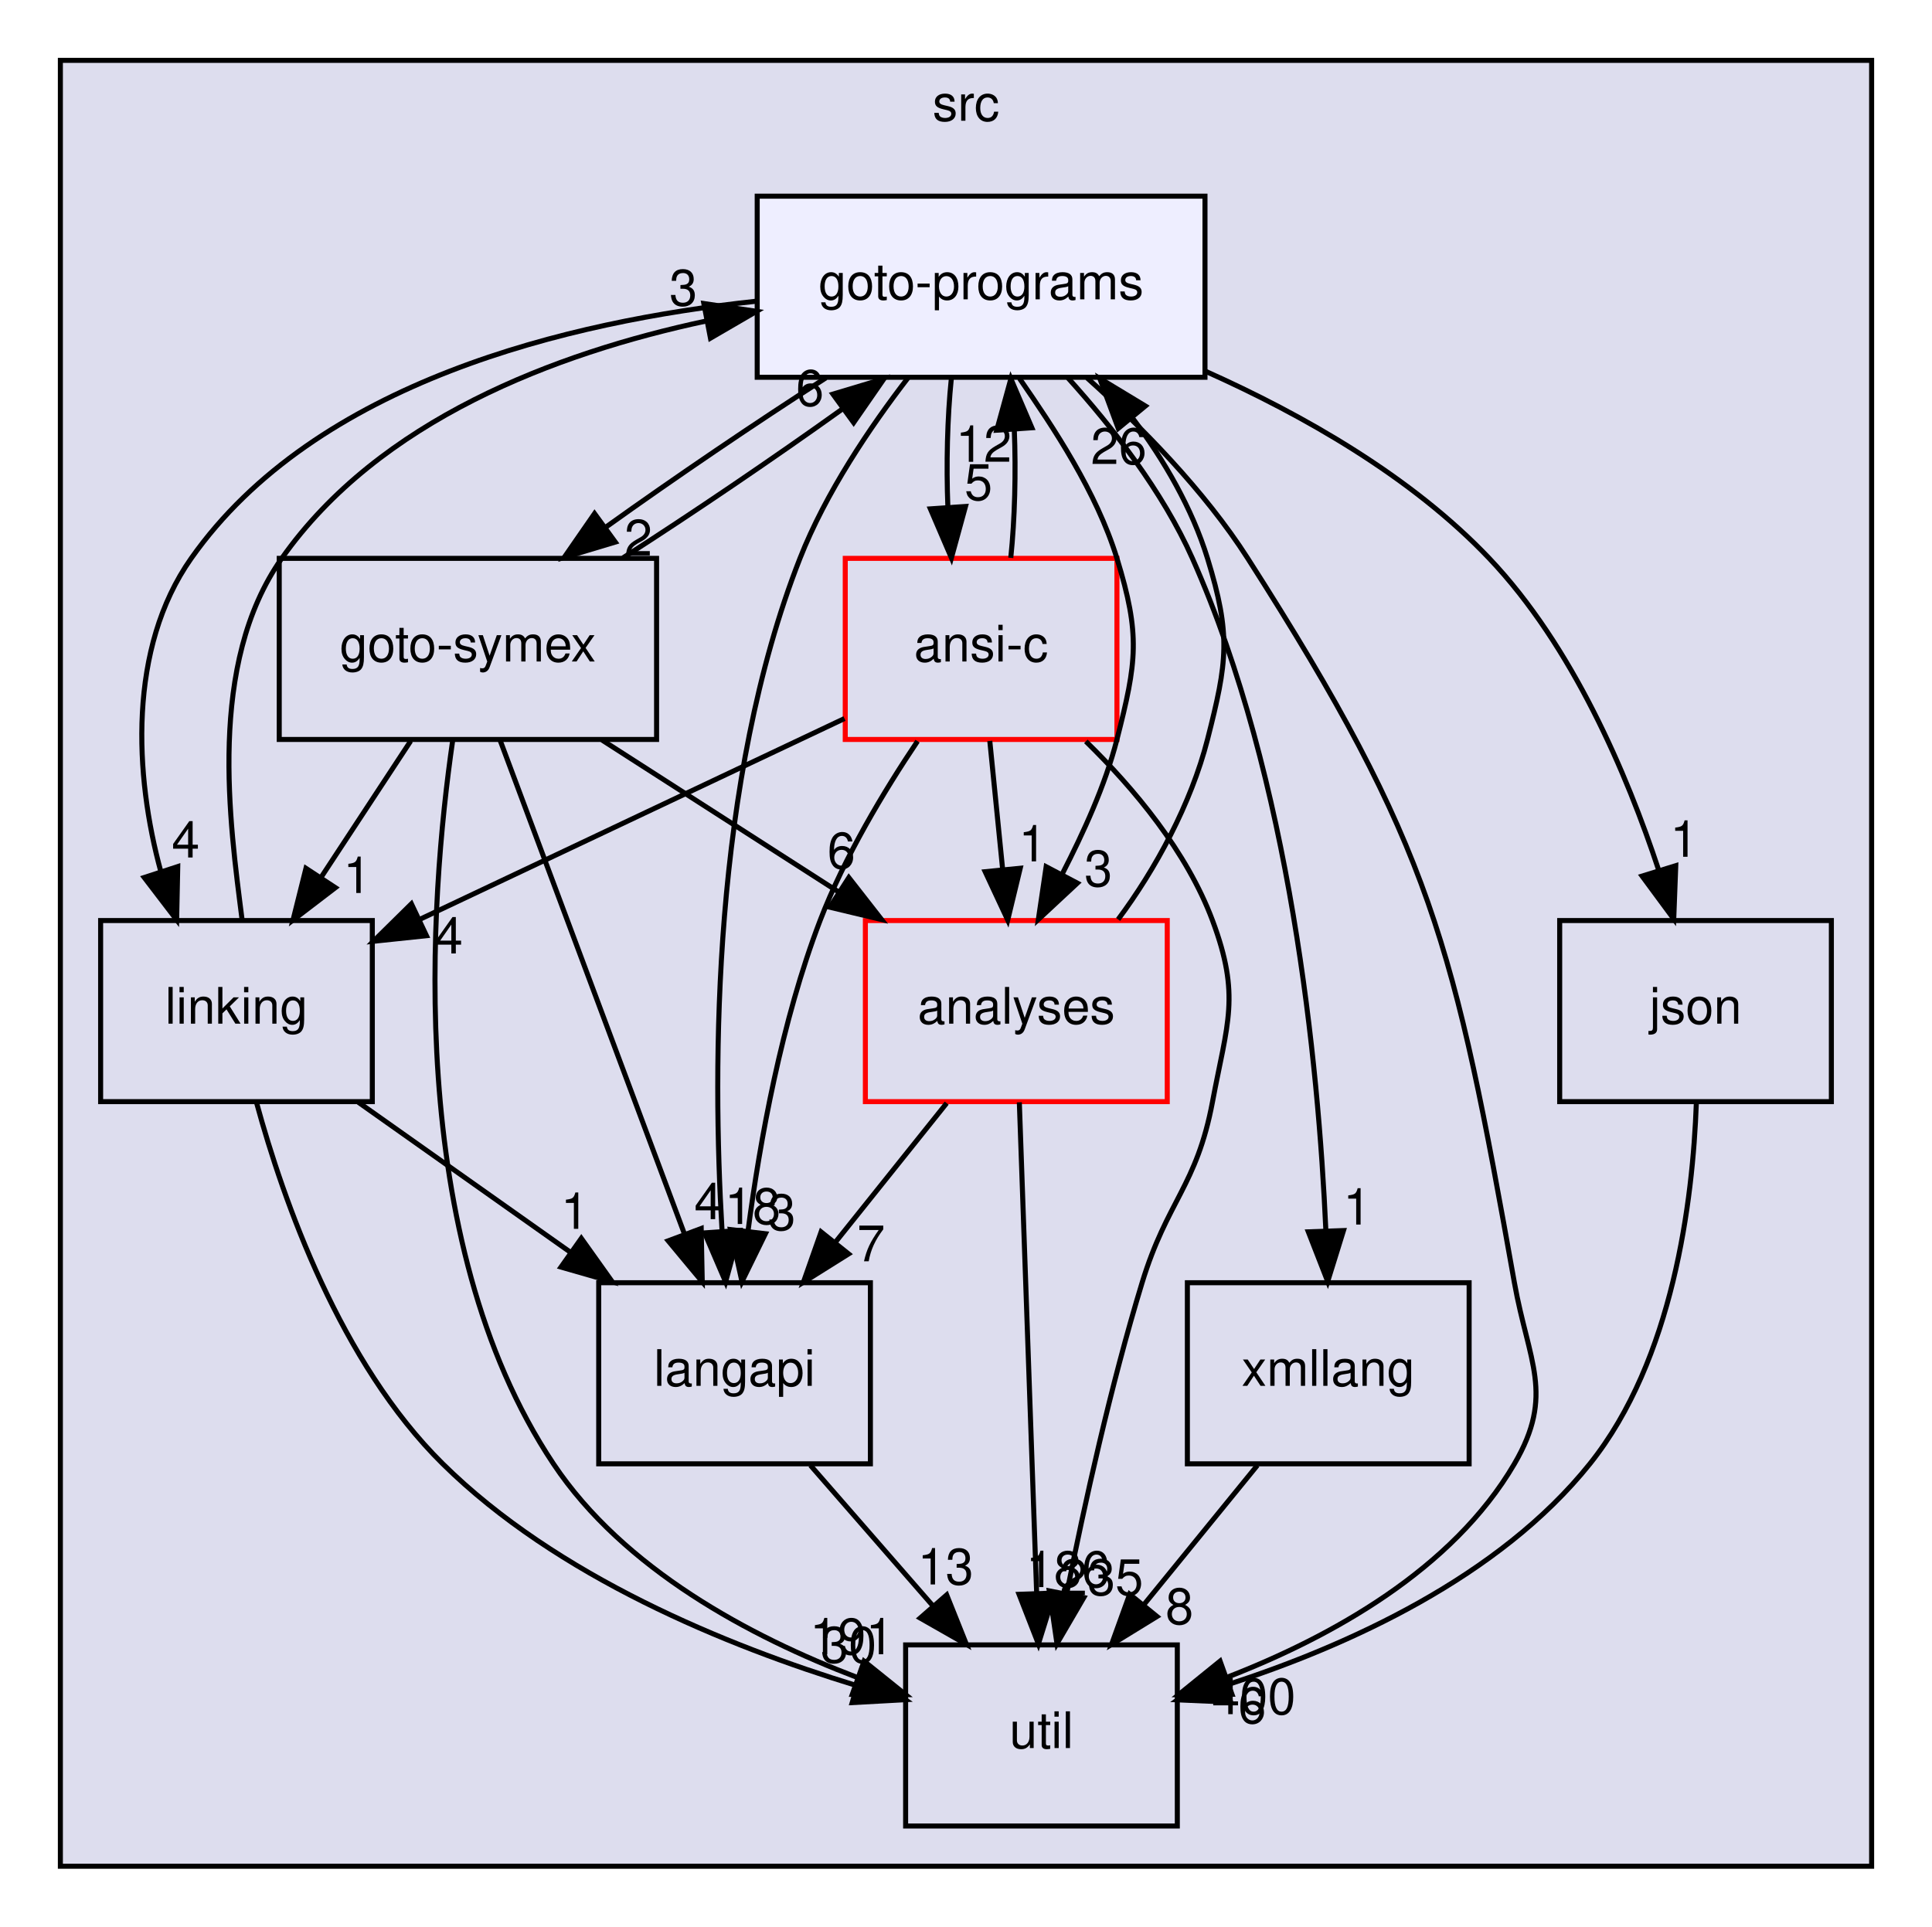
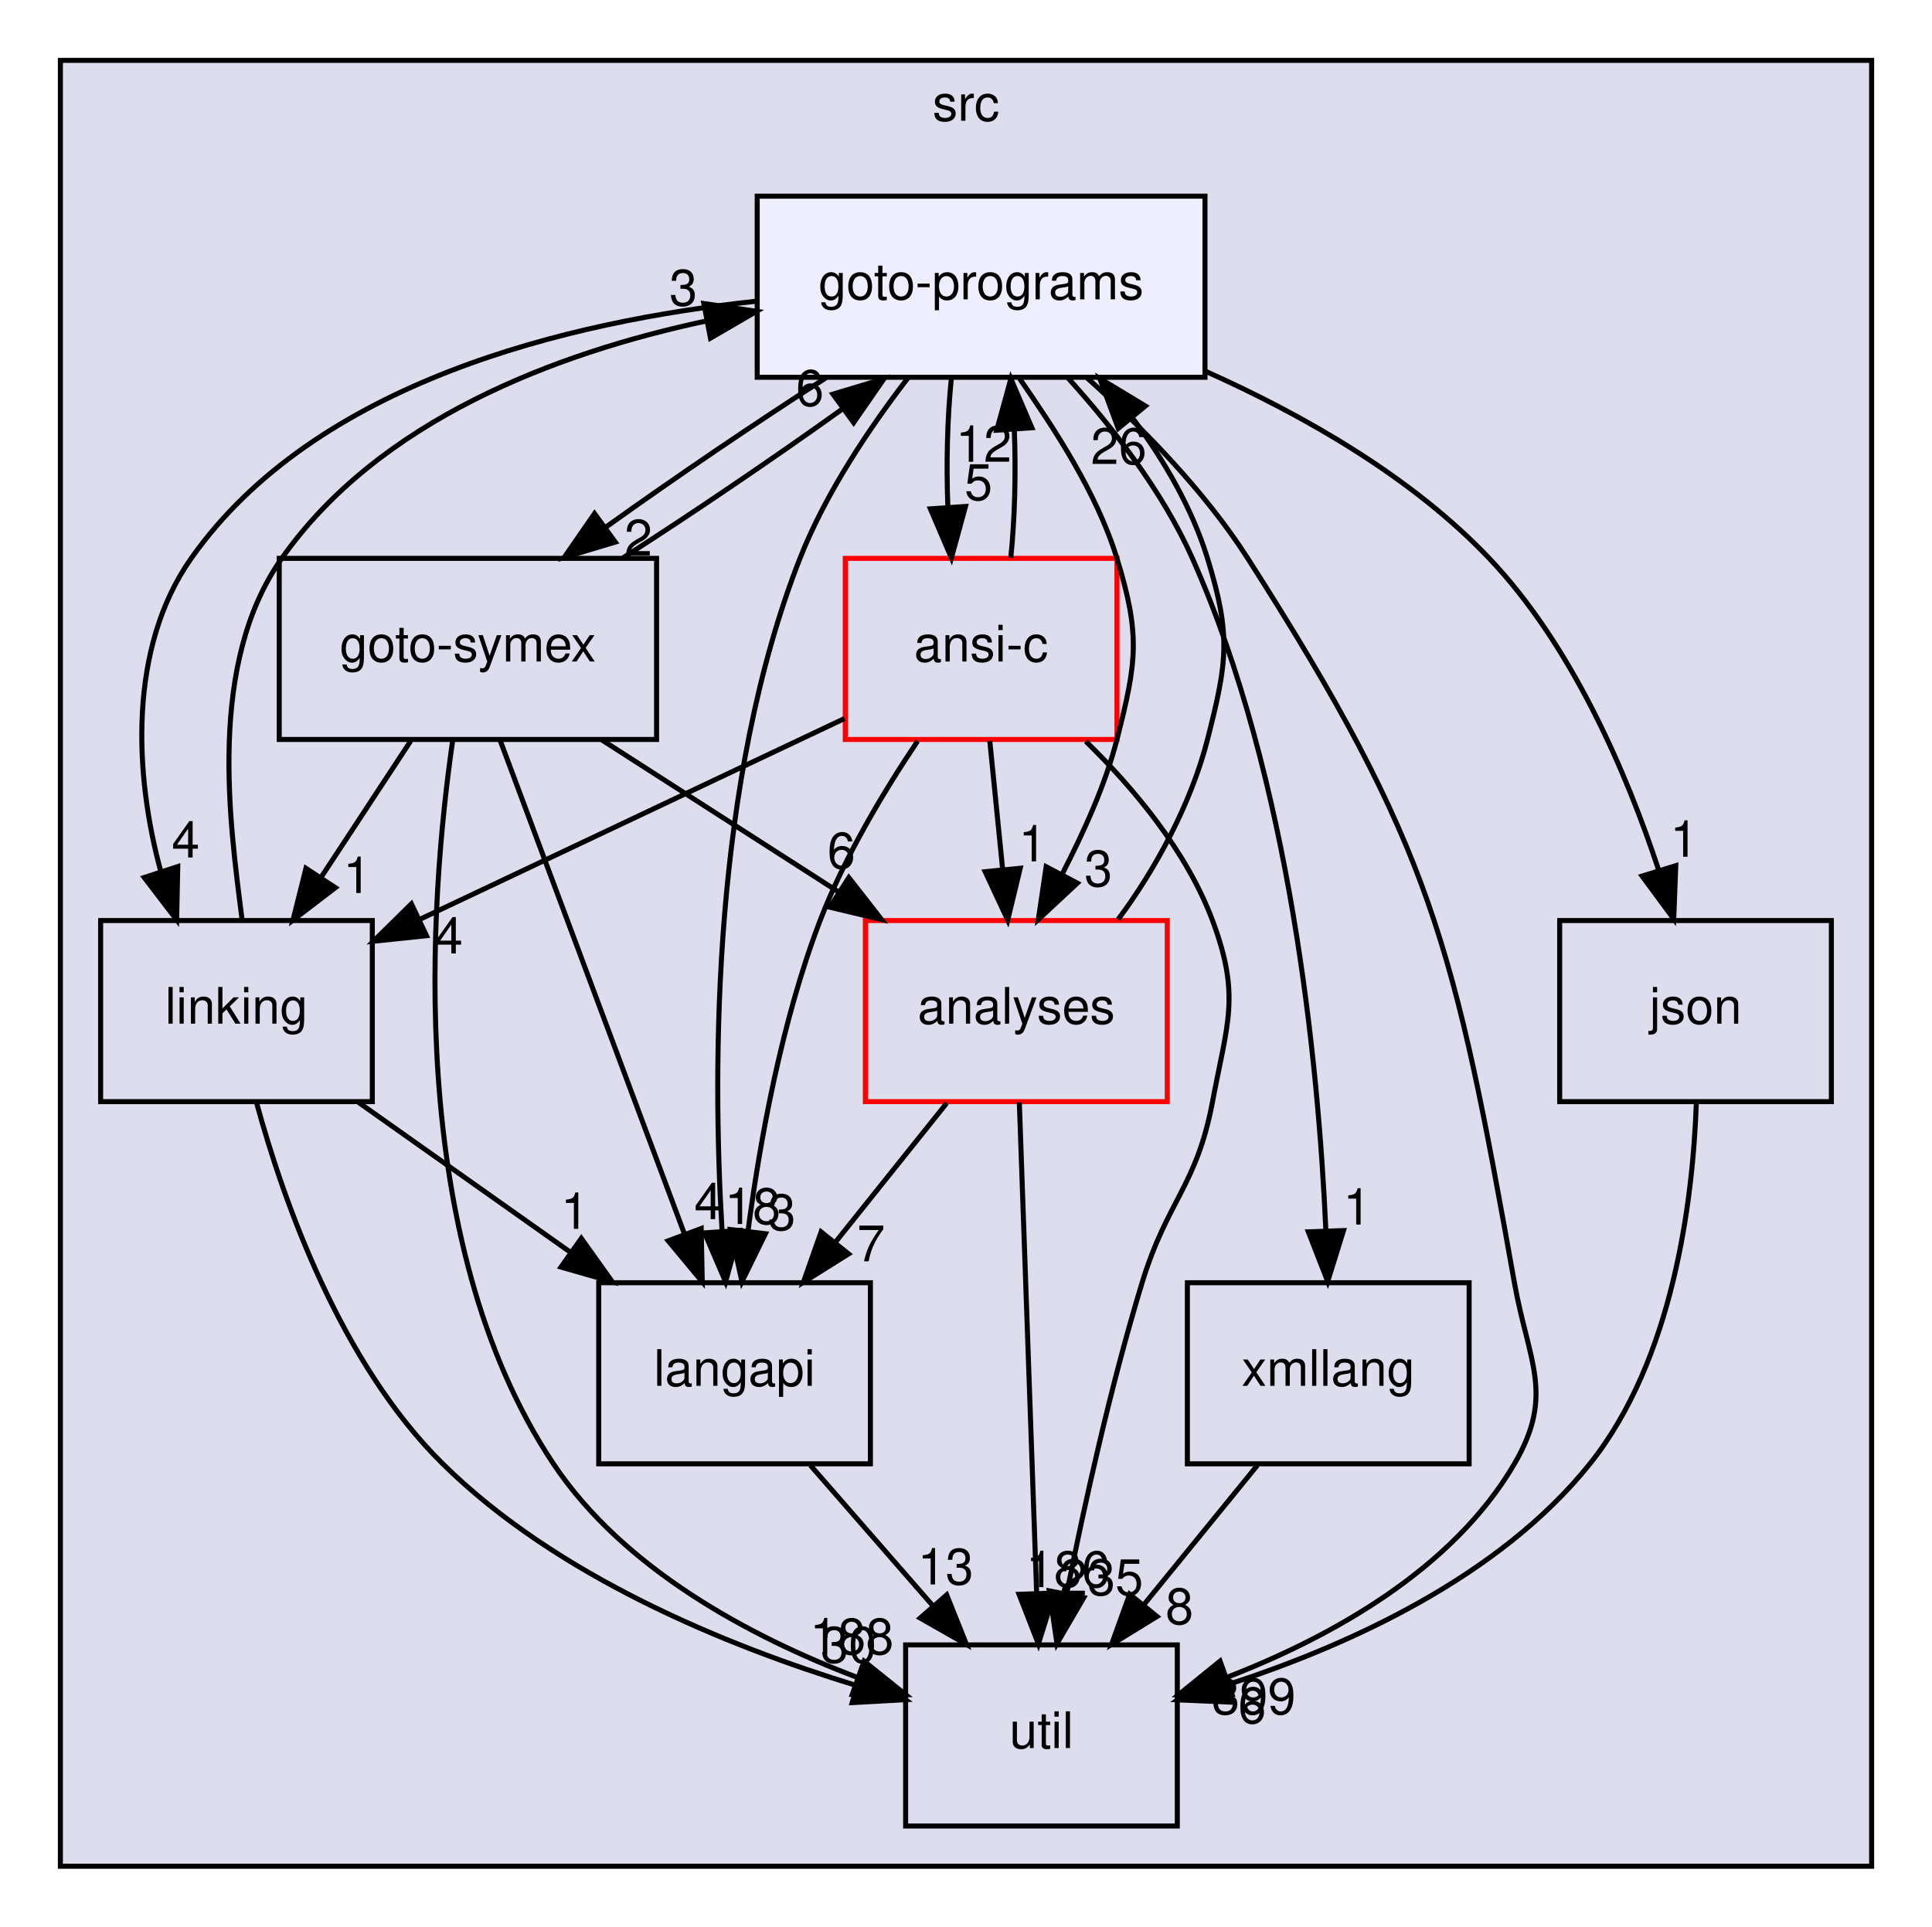
<svg xmlns="http://www.w3.org/2000/svg" xmlns:xlink="http://www.w3.org/1999/xlink" width="384pt" height="383pt" viewBox="0.00 0.00 384.00 383.00">
  <g id="graph0" class="graph" transform="scale(1 1) rotate(0) translate(4 379)">
    <g id="clust1" class="cluster">
      <g id="a_clust1">
        <a xlink:href="dir_68267d1309a1af8e8297ef4c3efbcdba.html" target="_top" xlink:title="src">
          <polygon fill="#ddddee" stroke="black" points="8,-8 8,-367 368,-367 368,-8 8,-8" />
          <text text-anchor="middle" x="188" y="-355" font-family="Helvetica,sans-Serif" font-size="10.00">src</text>
        </a>
      </g>
    </g>
    <g id="node1" class="node">
      <g id="a_node1">
        <a xlink:href="dir_245199dd16b1f3757d78c9dc7747589d.html" target="_top" xlink:title="langapi">
          <polygon fill="none" stroke="black" points="169,-124 115,-124 115,-88 169,-88 169,-124" />
          <text text-anchor="middle" x="142" y="-103.5" font-family="Helvetica,sans-Serif" font-size="10.00">langapi</text>
        </a>
      </g>
    </g>
    <g id="node5" class="node">
      <g id="a_node5">
        <a xlink:href="dir_b7878ad5ecbf2506f4125b9d34c97e45.html" target="_top" xlink:title="util">
          <polygon fill="none" stroke="black" points="230,-52 176,-52 176,-16 230,-16 230,-52" />
          <text text-anchor="middle" x="203" y="-31.5" font-family="Helvetica,sans-Serif" font-size="10.00">util</text>
        </a>
      </g>
    </g>
    <g id="edge13" class="edge">
      <path fill="none" stroke="black" d="M157.08,-87.7C164.39,-79.3 173.31,-69.07 181.34,-59.86" />
      <polygon fill="black" stroke="black" points="184.16,-61.94 188.09,-52.1 178.89,-57.34 184.16,-61.94" />
      <g id="a_edge13-headlabel">
        <a xlink:href="dir_000030_000037.html" target="_top" xlink:title="13">
          <text text-anchor="middle" x="183.94" y="-64.02" font-family="Helvetica,sans-Serif" font-size="10.00">13</text>
        </a>
      </g>
    </g>
    <g id="node2" class="node">
      <g id="a_node2">
        <a xlink:href="dir_368e562ab10154c637f0143b1d2aaf07.html" target="_top" xlink:title="xmllang">
          <polygon fill="none" stroke="black" points="288,-124 232,-124 232,-88 288,-88 288,-124" />
          <text text-anchor="middle" x="260" y="-103.5" font-family="Helvetica,sans-Serif" font-size="10.00">xmllang</text>
        </a>
      </g>
    </g>
    <g id="edge24" class="edge">
      <path fill="none" stroke="black" d="M245.91,-87.7C239.08,-79.3 230.74,-69.07 223.24,-59.86" />
      <polygon fill="black" stroke="black" points="225.96,-57.65 216.93,-52.1 220.53,-62.07 225.96,-57.65" />
      <g id="a_edge24-headlabel">
        <a xlink:href="dir_000038_000037.html" target="_top" xlink:title="8">
          <text text-anchor="middle" x="230.43" y="-56.14" font-family="Helvetica,sans-Serif" font-size="10.00">8</text>
        </a>
      </g>
    </g>
    <g id="node3" class="node">
      <g id="a_node3">
        <a xlink:href="dir_7ec25742ab1d47a7a6823282222807fd.html" target="_top" xlink:title="linking">
          <polygon fill="none" stroke="black" points="70,-196 16,-196 16,-160 70,-160 70,-196" />
          <text text-anchor="middle" x="43" y="-175.5" font-family="Helvetica,sans-Serif" font-size="10.00">linking</text>
        </a>
      </g>
    </g>
    <g id="edge1" class="edge">
      <path fill="none" stroke="black" d="M67.22,-159.88C79.92,-150.89 95.66,-139.76 109.42,-130.03" />
      <polygon fill="black" stroke="black" points="111.54,-132.82 117.69,-124.19 107.5,-127.11 111.54,-132.82" />
      <g id="a_edge1-headlabel">
        <a xlink:href="dir_000033_000030.html" target="_top" xlink:title="1">
          <text text-anchor="middle" x="110.25" y="-134.71" font-family="Helvetica,sans-Serif" font-size="10.00">1</text>
        </a>
      </g>
    </g>
    <g id="edge3" class="edge">
      <path fill="none" stroke="black" d="M46.99,-159.8C52.36,-140.13 63.66,-108.08 84,-88 106.66,-65.63 140.39,-51.83 166.17,-43.94" />
      <polygon fill="black" stroke="black" points="167.33,-47.25 175.96,-41.11 165.38,-40.53 167.33,-47.25" />
      <g id="a_edge3-headlabel">
        <a xlink:href="dir_000033_000037.html" target="_top" xlink:title="30">
          <text text-anchor="middle" x="164.66" y="-48.48" font-family="Helvetica,sans-Serif" font-size="10.00">30</text>
        </a>
      </g>
    </g>
    <g id="node9" class="node">
      <g id="a_node9">
        <a xlink:href="dir_807c5b2c83e0c14a10083f60cf67ca05.html" target="_top" xlink:title="goto-programs">
          <polygon fill="#eeeeff" stroke="black" points="235.5,-340 146.5,-340 146.5,-304 235.5,-304 235.5,-340" />
          <text text-anchor="middle" x="191" y="-319.5" font-family="Helvetica,sans-Serif" font-size="10.00">goto-programs</text>
        </a>
      </g>
    </g>
    <g id="edge2" class="edge">
      <path fill="none" stroke="black" d="M44.12,-196.14C41.67,-215.46 37.14,-246.9 52,-268 71.34,-295.47 106.3,-308.77 136.38,-315.19" />
      <polygon fill="black" stroke="black" points="135.89,-318.66 146.37,-317.11 137.21,-311.78 135.89,-318.66" />
      <g id="a_edge2-headlabel">
        <a xlink:href="dir_000033_000025.html" target="_top" xlink:title="3">
          <text text-anchor="middle" x="131.82" y="-318.27" font-family="Helvetica,sans-Serif" font-size="10.00">3</text>
        </a>
      </g>
    </g>
    <g id="node4" class="node">
      <g id="a_node4">
        <a xlink:href="dir_99e24f80c4828e49b24e2d05c93d325b.html" target="_top" xlink:title="goto-symex">
          <polygon fill="none" stroke="black" points="126.5,-268 51.5,-268 51.5,-232 126.5,-232 126.5,-268" />
          <text text-anchor="middle" x="89" y="-247.5" font-family="Helvetica,sans-Serif" font-size="10.00">goto-symex</text>
        </a>
      </g>
    </g>
    <g id="edge19" class="edge">
      <path fill="none" stroke="black" d="M95.39,-231.87C104.51,-207.46 121.31,-162.43 132.06,-133.64" />
      <polygon fill="black" stroke="black" points="135.37,-134.78 135.58,-124.19 128.81,-132.33 135.37,-134.78" />
      <g id="a_edge19-headlabel">
        <a xlink:href="dir_000026_000030.html" target="_top" xlink:title="4">
          <text text-anchor="middle" x="136.77" y="-136.64" font-family="Helvetica,sans-Serif" font-size="10.00">4</text>
        </a>
      </g>
    </g>
    <g id="edge20" class="edge">
      <path fill="none" stroke="black" d="M77.63,-231.7C72.28,-223.56 65.8,-213.69 59.89,-204.7" />
      <polygon fill="black" stroke="black" points="62.66,-202.54 54.24,-196.1 56.81,-206.38 62.66,-202.54" />
      <g id="a_edge20-headlabel">
        <a xlink:href="dir_000026_000033.html" target="_top" xlink:title="1">
          <text text-anchor="middle" x="67" y="-201.48" font-family="Helvetica,sans-Serif" font-size="10.00">1</text>
        </a>
      </g>
    </g>
    <g id="edge22" class="edge">
      <path fill="none" stroke="black" d="M85.97,-231.77C81.42,-200.31 76.22,-132.67 106,-88 119.97,-67.05 145.1,-53.65 166.28,-45.57" />
      <polygon fill="black" stroke="black" points="167.74,-48.76 175.99,-42.12 165.4,-42.17 167.74,-48.76" />
      <g id="a_edge22-headlabel">
-         <a xlink:href="dir_000026_000037.html" target="_top" xlink:title="191">
-           <text text-anchor="middle" x="165.3" y="-50.14" font-family="Helvetica,sans-Serif" font-size="10.00">191</text>
+         <a xlink:href="dir_000026_000037.html" target="_top" xlink:title="188">
+           <text text-anchor="middle" x="165.3" y="-50.14" font-family="Helvetica,sans-Serif" font-size="10.00">188</text>
        </a>
      </g>
    </g>
    <g id="node6" class="node">
      <g id="a_node6">
        <a xlink:href="dir_ba7b98ca4ba342c6303fef7df3e3d6c7.html" target="_top" xlink:title="analyses">
          <polygon fill="none" stroke="red" points="228,-196 168,-196 168,-160 228,-160 228,-196" />
          <text text-anchor="middle" x="198" y="-175.5" font-family="Helvetica,sans-Serif" font-size="10.00">analyses</text>
        </a>
      </g>
    </g>
    <g id="edge23" class="edge">
      <path fill="none" stroke="black" d="M115.66,-231.88C129.78,-222.81 147.31,-211.55 162.56,-201.76" />
      <polygon fill="black" stroke="black" points="164.71,-204.54 171.23,-196.19 160.93,-198.65 164.71,-204.54" />
      <g id="a_edge23-headlabel">
        <a xlink:href="dir_000026_000011.html" target="_top" xlink:title="6">
          <text text-anchor="middle" x="163.22" y="-206.37" font-family="Helvetica,sans-Serif" font-size="10.00">6</text>
        </a>
      </g>
    </g>
    <g id="edge21" class="edge">
      <path fill="none" stroke="black" d="M119.82,-268.1C133.67,-276.97 149.82,-287.94 163.29,-297.59" />
      <polygon fill="black" stroke="black" points="161.55,-300.65 171.7,-303.7 165.67,-294.99 161.55,-300.65" />
      <g id="a_edge21-headlabel">
        <a xlink:href="dir_000026_000025.html" target="_top" xlink:title="6">
          <text text-anchor="middle" x="156.98" y="-298.33" font-family="Helvetica,sans-Serif" font-size="10.00">6</text>
        </a>
      </g>
    </g>
    <g id="edge25" class="edge">
      <path fill="none" stroke="black" d="M184.16,-159.7C177.51,-151.39 169.42,-141.28 162.11,-132.14" />
      <polygon fill="black" stroke="black" points="164.66,-129.73 155.68,-124.1 159.2,-134.1 164.66,-129.73" />
      <g id="a_edge25-headlabel">
        <a xlink:href="dir_000011_000030.html" target="_top" xlink:title="7">
          <text text-anchor="middle" x="169.13" y="-128.26" font-family="Helvetica,sans-Serif" font-size="10.00">7</text>
        </a>
      </g>
    </g>
    <g id="edge27" class="edge">
      <path fill="none" stroke="black" d="M198.6,-159.87C199.46,-135.67 201.02,-91.21 202.04,-62.39" />
      <polygon fill="black" stroke="black" points="205.54,-62.31 202.39,-52.19 198.54,-62.06 205.54,-62.31" />
      <g id="a_edge27-headlabel">
        <a xlink:href="dir_000011_000037.html" target="_top" xlink:title="186">
          <text text-anchor="middle" x="208.25" y="-63.5" font-family="Helvetica,sans-Serif" font-size="10.00">186</text>
        </a>
      </g>
    </g>
    <g id="edge26" class="edge">
      <path fill="none" stroke="black" d="M218.23,-196.22C225.65,-206.16 232.73,-219.2 236,-232 239.96,-247.5 240.7,-252.71 236,-268 232.96,-277.89 227.38,-287.59 221.07,-295.93" />
      <polygon fill="black" stroke="black" points="218.26,-293.84 214.59,-303.77 223.65,-298.29 218.26,-293.84" />
      <g id="a_edge26-headlabel">
        <a xlink:href="dir_000011_000025.html" target="_top" xlink:title="26">
          <text text-anchor="middle" x="218.36" y="-286.76" font-family="Helvetica,sans-Serif" font-size="10.00">26</text>
        </a>
      </g>
    </g>
    <g id="node7" class="node">
      <g id="a_node7">
        <a xlink:href="dir_da4c9dd239018fe26269ba2e1cf7c9a1.html" target="_top" xlink:title="json">
          <polygon fill="none" stroke="black" points="360,-196 306,-196 306,-160 360,-160 360,-196" />
          <text text-anchor="middle" x="333" y="-175.5" font-family="Helvetica,sans-Serif" font-size="10.00">json</text>
        </a>
      </g>
    </g>
    <g id="edge4" class="edge">
      <path fill="none" stroke="black" d="M333.16,-159.71C332.46,-140.27 328.57,-108.7 312,-88 293.94,-65.43 263.87,-51.82 239.89,-44.06" />
      <polygon fill="black" stroke="black" points="240.62,-40.62 230.03,-41.08 238.59,-47.32 240.62,-40.62" />
      <g id="a_edge4-headlabel">
        <a xlink:href="dir_000029_000037.html" target="_top" xlink:title="6">
          <text text-anchor="middle" x="244.88" y="-36.44" font-family="Helvetica,sans-Serif" font-size="10.00">6</text>
        </a>
      </g>
    </g>
    <g id="node8" class="node">
      <g id="a_node8">
        <a xlink:href="dir_f88182c44268ef6b082d02d66ccc5f99.html" target="_top" xlink:title="ansi-c">
          <polygon fill="none" stroke="red" points="218,-268 164,-268 164,-232 218,-232 218,-268" />
          <text text-anchor="middle" x="191" y="-247.5" font-family="Helvetica,sans-Serif" font-size="10.00">ansi-c</text>
        </a>
      </g>
    </g>
    <g id="edge14" class="edge">
      <path fill="none" stroke="black" d="M178.37,-231.66C171.67,-221.68 163.85,-208.65 159,-196 151.37,-176.08 147.05,-152.29 144.68,-134.32" />
      <polygon fill="black" stroke="black" points="148.13,-133.74 143.47,-124.22 141.18,-134.57 148.13,-133.74" />
      <g id="a_edge14-headlabel">
        <a xlink:href="dir_000012_000030.html" target="_top" xlink:title="3">
          <text text-anchor="middle" x="151.38" y="-134.47" font-family="Helvetica,sans-Serif" font-size="10.00">3</text>
        </a>
      </g>
    </g>
    <g id="edge15" class="edge">
      <path fill="none" stroke="black" d="M163.85,-236.16C140.15,-224.95 105.54,-208.58 79.42,-196.23" />
      <polygon fill="black" stroke="black" points="80.76,-192.99 70.22,-191.88 77.77,-199.32 80.76,-192.99" />
      <g id="a_edge15-headlabel">
        <a xlink:href="dir_000012_000033.html" target="_top" xlink:title="4">
          <text text-anchor="middle" x="85.22" y="-189.46" font-family="Helvetica,sans-Serif" font-size="10.00">4</text>
        </a>
      </g>
    </g>
    <g id="edge17" class="edge">
      <path fill="none" stroke="black" d="M211.82,-231.62C221.46,-222.2 231.89,-209.7 237,-196 242.6,-181.01 239.95,-175.73 237,-160 233.83,-143.13 228.01,-140.42 223,-124 216.77,-103.58 211.56,-79.99 208.02,-62.23" />
      <polygon fill="black" stroke="black" points="211.42,-61.41 206.08,-52.26 204.55,-62.74 211.42,-61.41" />
      <g id="a_edge17-headlabel">
        <a xlink:href="dir_000012_000037.html" target="_top" xlink:title="235">
          <text text-anchor="middle" x="214.9" y="-61.9" font-family="Helvetica,sans-Serif" font-size="10.00">235</text>
        </a>
      </g>
    </g>
    <g id="edge18" class="edge">
      <path fill="none" stroke="black" d="M192.73,-231.7C193.5,-223.98 194.43,-214.71 195.29,-206.11" />
      <polygon fill="black" stroke="black" points="198.78,-206.4 196.29,-196.1 191.81,-205.71 198.78,-206.4" />
      <g id="a_edge18-headlabel">
        <a xlink:href="dir_000012_000011.html" target="_top" xlink:title="1">
          <text text-anchor="middle" x="201.24" y="-207.76" font-family="Helvetica,sans-Serif" font-size="10.00">1</text>
        </a>
      </g>
    </g>
    <g id="edge16" class="edge">
      <path fill="none" stroke="black" d="M196.9,-268.1C197.7,-275.79 197.94,-285.05 197.6,-293.67" />
      <polygon fill="black" stroke="black" points="194.11,-293.48 196.92,-303.7 201.09,-293.96 194.11,-293.48" />
      <g id="a_edge16-headlabel">
        <a xlink:href="dir_000012_000025.html" target="_top" xlink:title="12">
          <text text-anchor="middle" x="191.52" y="-287.2" font-family="Helvetica,sans-Serif" font-size="10.00">12</text>
        </a>
      </g>
    </g>
    <g id="edge5" class="edge">
      <path fill="none" stroke="black" d="M176.54,-303.97C168.92,-294.09 160.12,-281.05 155,-268 137.6,-223.68 137.56,-167.32 139.51,-134.39" />
      <polygon fill="black" stroke="black" points="143.02,-134.39 140.22,-124.17 136.04,-133.91 143.02,-134.39" />
      <g id="a_edge5-headlabel">
        <a xlink:href="dir_000025_000030.html" target="_top" xlink:title="18">
          <text text-anchor="middle" x="145.6" y="-135.68" font-family="Helvetica,sans-Serif" font-size="10.00">18</text>
        </a>
      </g>
    </g>
    <g id="edge6" class="edge">
      <path fill="none" stroke="black" d="M208.27,-303.87C217.05,-294.15 227.09,-281.3 233,-268 252.54,-224.02 258.04,-167.55 259.52,-134.51" />
      <polygon fill="black" stroke="black" points="263.03,-134.37 259.89,-124.25 256.04,-134.12 263.03,-134.37" />
      <g id="a_edge6-headlabel">
        <a xlink:href="dir_000025_000038.html" target="_top" xlink:title="1">
          <text text-anchor="middle" x="265.74" y="-135.56" font-family="Helvetica,sans-Serif" font-size="10.00">1</text>
        </a>
      </g>
    </g>
    <g id="edge7" class="edge">
      <path fill="none" stroke="black" d="M146.22,-319.11C109.06,-315.11 58.75,-303.15 34,-268 21.41,-250.12 22.74,-224.8 27.97,-205.73" />
      <polygon fill="black" stroke="black" points="31.33,-206.73 31.11,-196.14 24.67,-204.56 31.33,-206.73" />
      <g id="a_edge7-headlabel">
        <a xlink:href="dir_000025_000033.html" target="_top" xlink:title="4">
          <text text-anchor="middle" x="32.91" y="-208.53" font-family="Helvetica,sans-Serif" font-size="10.00">4</text>
        </a>
      </g>
    </g>
    <g id="edge8" class="edge">
      <path fill="none" stroke="black" d="M160.15,-303.88C146.25,-294.98 130.05,-283.97 116.56,-274.31" />
      <polygon fill="black" stroke="black" points="118.29,-271.24 108.14,-268.19 114.17,-276.9 118.29,-271.24" />
      <g id="a_edge8-headlabel">
        <a xlink:href="dir_000025_000026.html" target="_top" xlink:title="2">
          <text text-anchor="middle" x="122.87" y="-268.56" font-family="Helvetica,sans-Serif" font-size="10.00">2</text>
        </a>
      </g>
    </g>
    <g id="edge9" class="edge">
      <path fill="none" stroke="black" d="M212.07,-303.87C222.8,-294.25 235.38,-281.48 244,-268 280.75,-210.55 285.04,-191.14 297,-124 299.81,-108.25 305.07,-101.82 297,-88 284.68,-66.91 260.54,-53.56 239.8,-45.53" />
      <polygon fill="black" stroke="black" points="240.86,-42.19 230.27,-42.11 238.5,-48.78 240.86,-42.19" />
      <g id="a_edge9-headlabel">
-         <a xlink:href="dir_000025_000037.html" target="_top" xlink:title="400">
-           <text text-anchor="middle" x="245.2" y="-38.23" font-family="Helvetica,sans-Serif" font-size="10.00">400</text>
+         <a xlink:href="dir_000025_000037.html" target="_top" xlink:title="399">
+           <text text-anchor="middle" x="245.2" y="-38.23" font-family="Helvetica,sans-Serif" font-size="10.00">399</text>
        </a>
      </g>
    </g>
    <g id="edge10" class="edge">
      <path fill="none" stroke="black" d="M198.63,-303.77C205.37,-294.03 213.95,-281.18 218,-268 222.7,-252.71 221.96,-247.5 218,-232 215.65,-222.8 211.33,-213.47 207.13,-205.26" />
      <polygon fill="black" stroke="black" points="210.13,-203.44 202.38,-196.22 203.93,-206.7 210.13,-203.44" />
      <g id="a_edge10-headlabel">
        <a xlink:href="dir_000025_000011.html" target="_top" xlink:title="3">
          <text text-anchor="middle" x="214.31" y="-202.81" font-family="Helvetica,sans-Serif" font-size="10.00">3</text>
        </a>
      </g>
    </g>
    <g id="edge11" class="edge">
      <path fill="none" stroke="black" d="M235.66,-305.17C254.92,-296.56 276.52,-284.3 292,-268 308.58,-250.54 319.36,-225.17 325.69,-205.99" />
      <polygon fill="black" stroke="black" points="329.07,-206.91 328.67,-196.32 322.38,-204.84 329.07,-206.91" />
      <g id="a_edge11-headlabel">
        <a xlink:href="dir_000025_000029.html" target="_top" xlink:title="1">
          <text text-anchor="middle" x="330.72" y="-208.68" font-family="Helvetica,sans-Serif" font-size="10.00">1</text>
        </a>
      </g>
    </g>
    <g id="edge12" class="edge">
      <path fill="none" stroke="black" d="M185.08,-303.7C184.29,-295.98 184.06,-286.71 184.4,-278.11" />
      <polygon fill="black" stroke="black" points="187.9,-278.32 185.1,-268.1 180.92,-277.84 187.9,-278.32" />
      <g id="a_edge12-headlabel">
        <a xlink:href="dir_000025_000012.html" target="_top" xlink:title="5">
          <text text-anchor="middle" x="190.48" y="-279.61" font-family="Helvetica,sans-Serif" font-size="10.00">5</text>
        </a>
      </g>
    </g>
  </g>
</svg>
